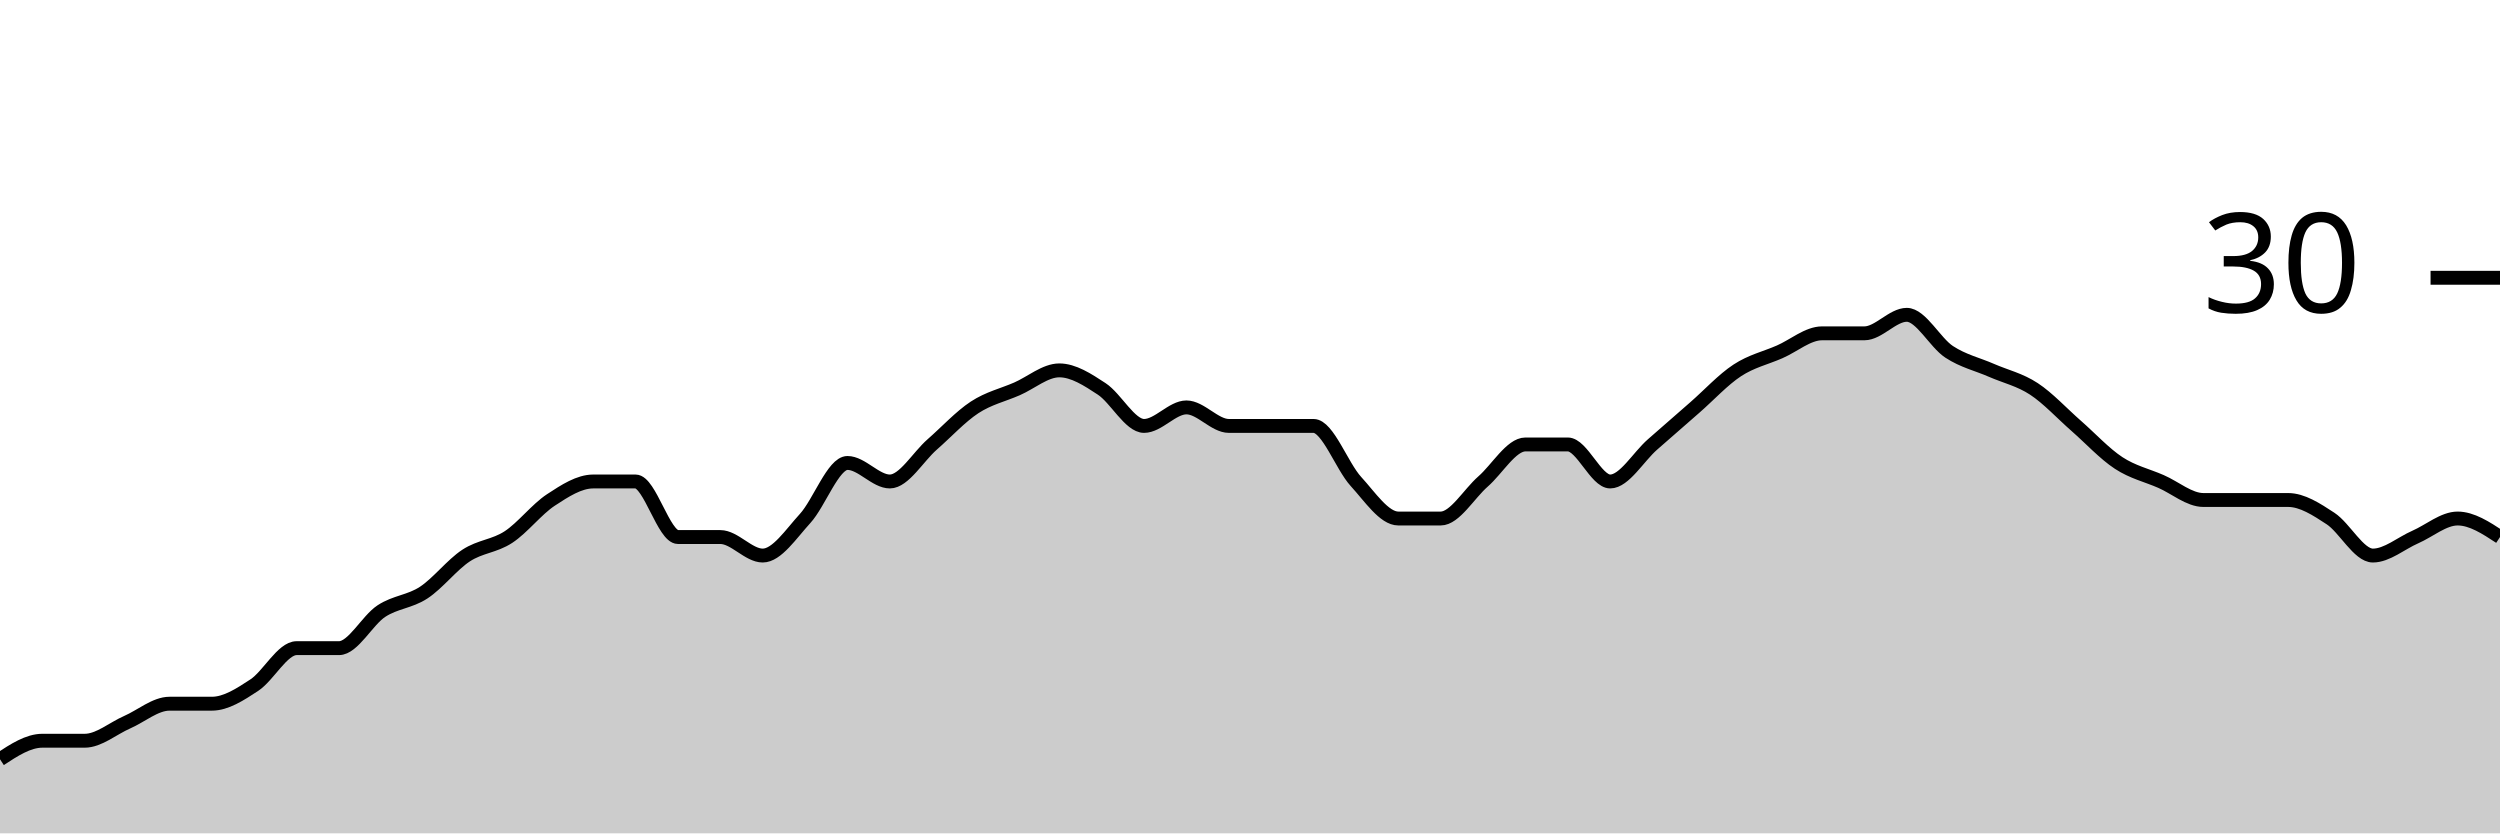
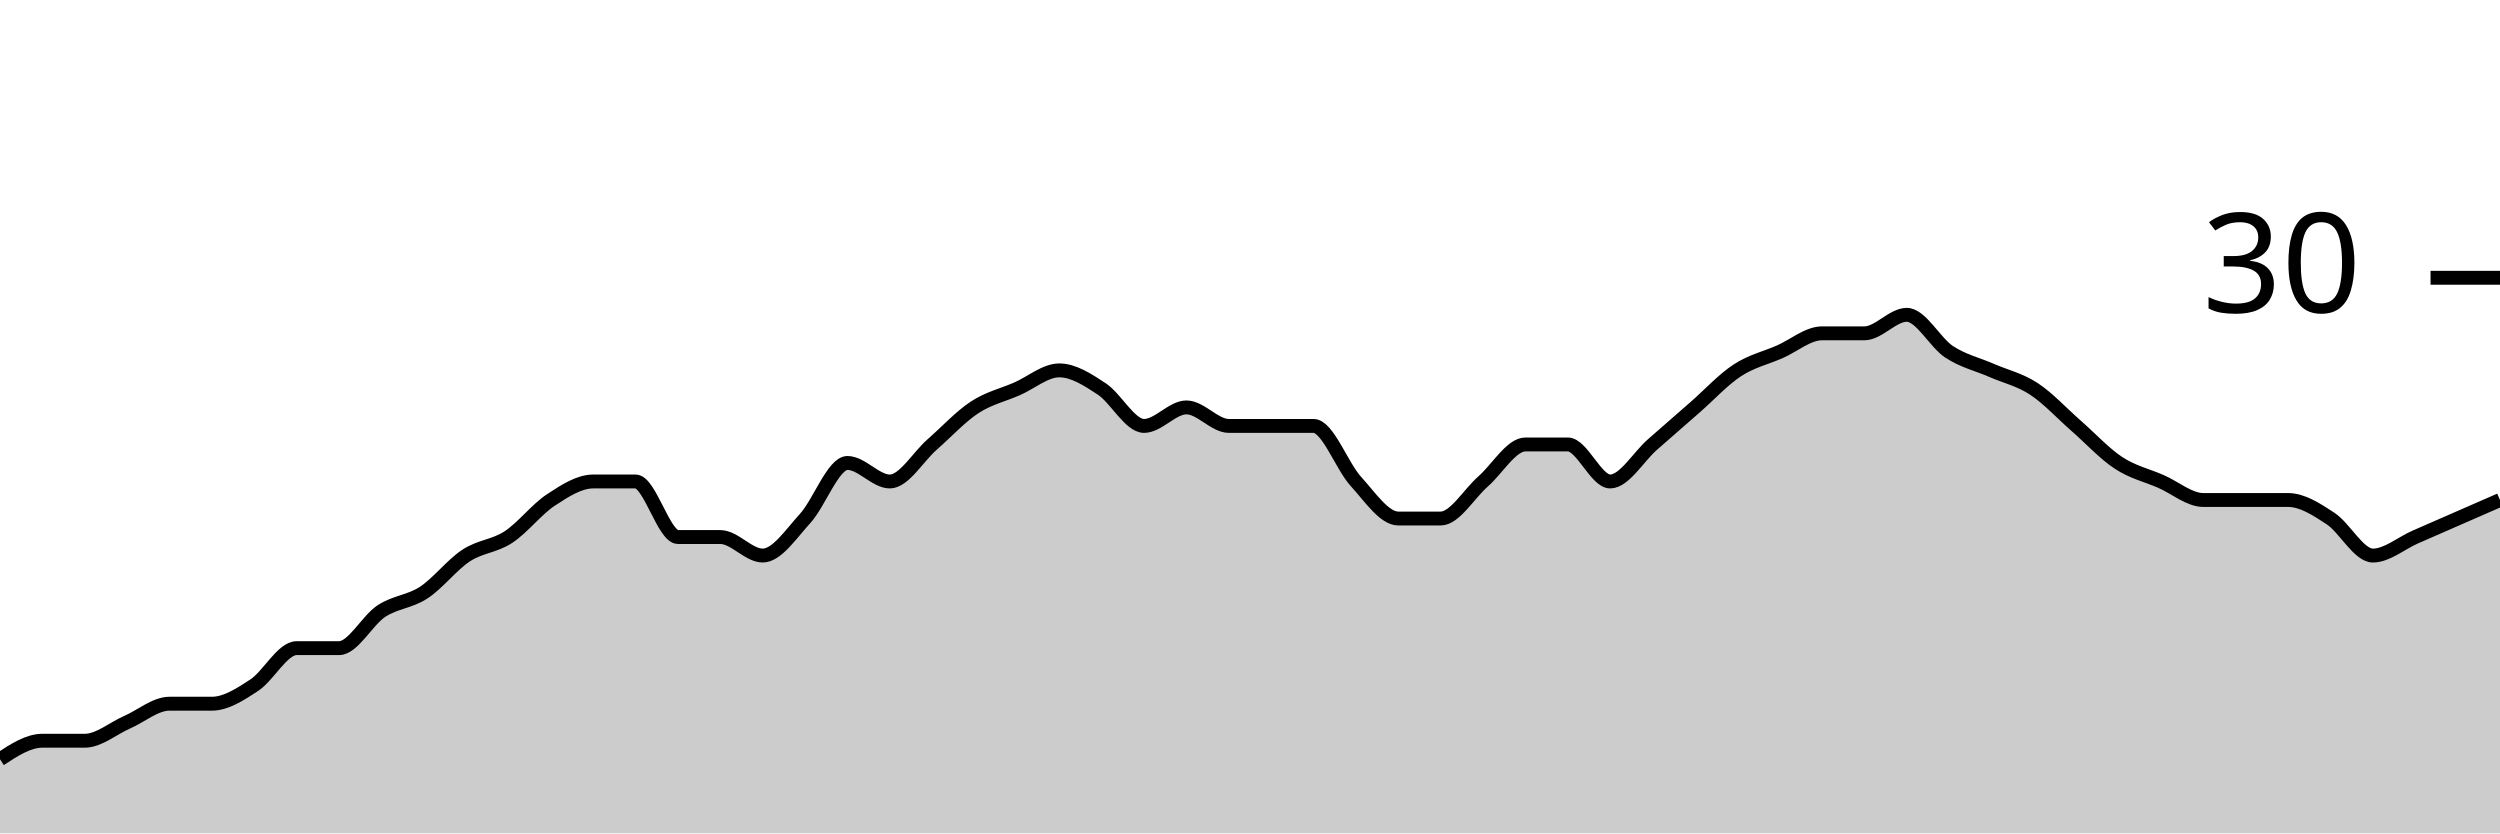
<svg xmlns="http://www.w3.org/2000/svg" viewBox="0 0 180 60">
  <g transform="translate(0,20)">
-     <path class="area" fill="rgba(0, 0, 0, 0.2)" d="M0,34.667C1.017,34,2.034,33.333,3.051,33.333C4.068,33.333,5.085,33.333,6.102,33.333C7.119,33.333,8.136,32.444,9.153,32C10.169,31.556,11.186,30.667,12.203,30.667C13.22,30.667,14.237,30.667,15.254,30.667C16.271,30.667,17.288,30,18.305,29.333C19.322,28.667,20.339,26.667,21.356,26.667C22.373,26.667,23.39,26.667,24.407,26.667C25.424,26.667,26.441,24.667,27.458,24C28.475,23.333,29.492,23.333,30.508,22.667C31.525,22,32.542,20.667,33.559,20C34.576,19.333,35.593,19.333,36.61,18.667C37.627,18,38.644,16.667,39.661,16C40.678,15.333,41.695,14.667,42.712,14.667C43.729,14.667,44.746,14.667,45.763,14.667C46.78,14.667,47.797,18.667,48.814,18.667C49.831,18.667,50.847,18.667,51.864,18.667C52.881,18.667,53.898,20,54.915,20C55.932,20,56.949,18.444,57.966,17.333C58.983,16.222,60,13.333,61.017,13.333C62.034,13.333,63.051,14.667,64.068,14.667C65.085,14.667,66.102,12.889,67.119,12C68.136,11.111,69.153,10,70.169,9.333C71.186,8.667,72.203,8.444,73.22,8C74.237,7.556,75.254,6.667,76.271,6.667C77.288,6.667,78.305,7.333,79.322,8C80.339,8.667,81.356,10.667,82.373,10.667C83.39,10.667,84.407,9.333,85.424,9.333C86.441,9.333,87.458,10.667,88.475,10.667C89.492,10.667,90.508,10.667,91.525,10.667C92.542,10.667,93.559,10.667,94.576,10.667C95.593,10.667,96.61,13.556,97.627,14.667C98.644,15.778,99.661,17.333,100.678,17.333C101.695,17.333,102.712,17.333,103.729,17.333C104.746,17.333,105.763,15.556,106.78,14.667C107.797,13.778,108.814,12,109.831,12C110.847,12,111.864,12,112.881,12C113.898,12,114.915,14.667,115.932,14.667C116.949,14.667,117.966,12.889,118.983,12C120,11.111,121.017,10.222,122.034,9.333C123.051,8.444,124.068,7.333,125.085,6.667C126.102,6,127.119,5.778,128.136,5.333C129.153,4.889,130.169,4,131.186,4C132.203,4,133.22,4,134.237,4C135.254,4,136.271,2.667,137.288,2.667C138.305,2.667,139.322,4.667,140.339,5.333C141.356,6,142.373,6.222,143.39,6.667C144.407,7.111,145.424,7.333,146.441,8C147.458,8.667,148.475,9.778,149.492,10.667C150.508,11.556,151.525,12.667,152.542,13.333C153.559,14,154.576,14.222,155.593,14.667C156.61,15.111,157.627,16,158.644,16C159.661,16,160.678,16,161.695,16C162.712,16,163.729,16,164.746,16C165.763,16,166.78,16.667,167.797,17.333C168.814,18,169.831,20,170.847,20C171.864,20,172.881,19.111,173.898,18.667C174.915,18.222,175.932,17.333,176.949,17.333C177.966,17.333,178.983,18,180,18.667L180,40C178.983,40,177.966,40,176.949,40C175.932,40,174.915,40,173.898,40C172.881,40,171.864,40,170.847,40C169.831,40,168.814,40,167.797,40C166.78,40,165.763,40,164.746,40C163.729,40,162.712,40,161.695,40C160.678,40,159.661,40,158.644,40C157.627,40,156.61,40,155.593,40C154.576,40,153.559,40,152.542,40C151.525,40,150.508,40,149.492,40C148.475,40,147.458,40,146.441,40C145.424,40,144.407,40,143.39,40C142.373,40,141.356,40,140.339,40C139.322,40,138.305,40,137.288,40C136.271,40,135.254,40,134.237,40C133.22,40,132.203,40,131.186,40C130.169,40,129.153,40,128.136,40C127.119,40,126.102,40,125.085,40C124.068,40,123.051,40,122.034,40C121.017,40,120,40,118.983,40C117.966,40,116.949,40,115.932,40C114.915,40,113.898,40,112.881,40C111.864,40,110.847,40,109.831,40C108.814,40,107.797,40,106.78,40C105.763,40,104.746,40,103.729,40C102.712,40,101.695,40,100.678,40C99.661,40,98.644,40,97.627,40C96.61,40,95.593,40,94.576,40C93.559,40,92.542,40,91.525,40C90.508,40,89.492,40,88.475,40C87.458,40,86.441,40,85.424,40C84.407,40,83.39,40,82.373,40C81.356,40,80.339,40,79.322,40C78.305,40,77.288,40,76.271,40C75.254,40,74.237,40,73.22,40C72.203,40,71.186,40,70.169,40C69.153,40,68.136,40,67.119,40C66.102,40,65.085,40,64.068,40C63.051,40,62.034,40,61.017,40C60,40,58.983,40,57.966,40C56.949,40,55.932,40,54.915,40C53.898,40,52.881,40,51.864,40C50.847,40,49.831,40,48.814,40C47.797,40,46.78,40,45.763,40C44.746,40,43.729,40,42.712,40C41.695,40,40.678,40,39.661,40C38.644,40,37.627,40,36.61,40C35.593,40,34.576,40,33.559,40C32.542,40,31.525,40,30.508,40C29.492,40,28.475,40,27.458,40C26.441,40,25.424,40,24.407,40C23.39,40,22.373,40,21.356,40C20.339,40,19.322,40,18.305,40C17.288,40,16.271,40,15.254,40C14.237,40,13.22,40,12.203,40C11.186,40,10.169,40,9.153,40C8.136,40,7.119,40,6.102,40C5.085,40,4.068,40,3.051,40C2.034,40,1.017,40,0,40Z" />
-     <path class="line" stroke="black" fill="none" d="M0,34.667C1.017,34,2.034,33.333,3.051,33.333C4.068,33.333,5.085,33.333,6.102,33.333C7.119,33.333,8.136,32.444,9.153,32C10.169,31.556,11.186,30.667,12.203,30.667C13.22,30.667,14.237,30.667,15.254,30.667C16.271,30.667,17.288,30,18.305,29.333C19.322,28.667,20.339,26.667,21.356,26.667C22.373,26.667,23.39,26.667,24.407,26.667C25.424,26.667,26.441,24.667,27.458,24C28.475,23.333,29.492,23.333,30.508,22.667C31.525,22,32.542,20.667,33.559,20C34.576,19.333,35.593,19.333,36.61,18.667C37.627,18,38.644,16.667,39.661,16C40.678,15.333,41.695,14.667,42.712,14.667C43.729,14.667,44.746,14.667,45.763,14.667C46.78,14.667,47.797,18.667,48.814,18.667C49.831,18.667,50.847,18.667,51.864,18.667C52.881,18.667,53.898,20,54.915,20C55.932,20,56.949,18.444,57.966,17.333C58.983,16.222,60,13.333,61.017,13.333C62.034,13.333,63.051,14.667,64.068,14.667C65.085,14.667,66.102,12.889,67.119,12C68.136,11.111,69.153,10,70.169,9.333C71.186,8.667,72.203,8.444,73.22,8C74.237,7.556,75.254,6.667,76.271,6.667C77.288,6.667,78.305,7.333,79.322,8C80.339,8.667,81.356,10.667,82.373,10.667C83.39,10.667,84.407,9.333,85.424,9.333C86.441,9.333,87.458,10.667,88.475,10.667C89.492,10.667,90.508,10.667,91.525,10.667C92.542,10.667,93.559,10.667,94.576,10.667C95.593,10.667,96.61,13.556,97.627,14.667C98.644,15.778,99.661,17.333,100.678,17.333C101.695,17.333,102.712,17.333,103.729,17.333C104.746,17.333,105.763,15.556,106.78,14.667C107.797,13.778,108.814,12,109.831,12C110.847,12,111.864,12,112.881,12C113.898,12,114.915,14.667,115.932,14.667C116.949,14.667,117.966,12.889,118.983,12C120,11.111,121.017,10.222,122.034,9.333C123.051,8.444,124.068,7.333,125.085,6.667C126.102,6,127.119,5.778,128.136,5.333C129.153,4.889,130.169,4,131.186,4C132.203,4,133.22,4,134.237,4C135.254,4,136.271,2.667,137.288,2.667C138.305,2.667,139.322,4.667,140.339,5.333C141.356,6,142.373,6.222,143.39,6.667C144.407,7.111,145.424,7.333,146.441,8C147.458,8.667,148.475,9.778,149.492,10.667C150.508,11.556,151.525,12.667,152.542,13.333C153.559,14,154.576,14.222,155.593,14.667C156.61,15.111,157.627,16,158.644,16C159.661,16,160.678,16,161.695,16C162.712,16,163.729,16,164.746,16C165.763,16,166.78,16.667,167.797,17.333C168.814,18,169.831,20,170.847,20C171.864,20,172.881,19.111,173.898,18.667C174.915,18.222,175.932,17.333,176.949,17.333C177.966,17.333,178.983,18,180,18.667" />
+     <path class="area" fill="rgba(0, 0, 0, 0.2)" d="M0,34.667C1.017,34,2.034,33.333,3.051,33.333C4.068,33.333,5.085,33.333,6.102,33.333C7.119,33.333,8.136,32.444,9.153,32C10.169,31.556,11.186,30.667,12.203,30.667C13.22,30.667,14.237,30.667,15.254,30.667C16.271,30.667,17.288,30,18.305,29.333C19.322,28.667,20.339,26.667,21.356,26.667C22.373,26.667,23.39,26.667,24.407,26.667C25.424,26.667,26.441,24.667,27.458,24C28.475,23.333,29.492,23.333,30.508,22.667C31.525,22,32.542,20.667,33.559,20C34.576,19.333,35.593,19.333,36.61,18.667C37.627,18,38.644,16.667,39.661,16C40.678,15.333,41.695,14.667,42.712,14.667C43.729,14.667,44.746,14.667,45.763,14.667C46.78,14.667,47.797,18.667,48.814,18.667C49.831,18.667,50.847,18.667,51.864,18.667C52.881,18.667,53.898,20,54.915,20C55.932,20,56.949,18.444,57.966,17.333C58.983,16.222,60,13.333,61.017,13.333C62.034,13.333,63.051,14.667,64.068,14.667C65.085,14.667,66.102,12.889,67.119,12C68.136,11.111,69.153,10,70.169,9.333C71.186,8.667,72.203,8.444,73.22,8C74.237,7.556,75.254,6.667,76.271,6.667C77.288,6.667,78.305,7.333,79.322,8C80.339,8.667,81.356,10.667,82.373,10.667C83.39,10.667,84.407,9.333,85.424,9.333C86.441,9.333,87.458,10.667,88.475,10.667C89.492,10.667,90.508,10.667,91.525,10.667C92.542,10.667,93.559,10.667,94.576,10.667C95.593,10.667,96.61,13.556,97.627,14.667C98.644,15.778,99.661,17.333,100.678,17.333C101.695,17.333,102.712,17.333,103.729,17.333C104.746,17.333,105.763,15.556,106.78,14.667C107.797,13.778,108.814,12,109.831,12C110.847,12,111.864,12,112.881,12C113.898,12,114.915,14.667,115.932,14.667C116.949,14.667,117.966,12.889,118.983,12C120,11.111,121.017,10.222,122.034,9.333C123.051,8.444,124.068,7.333,125.085,6.667C126.102,6,127.119,5.778,128.136,5.333C129.153,4.889,130.169,4,131.186,4C132.203,4,133.22,4,134.237,4C135.254,4,136.271,2.667,137.288,2.667C138.305,2.667,139.322,4.667,140.339,5.333C141.356,6,142.373,6.222,143.39,6.667C144.407,7.111,145.424,7.333,146.441,8C147.458,8.667,148.475,9.778,149.492,10.667C150.508,11.556,151.525,12.667,152.542,13.333C153.559,14,154.576,14.222,155.593,14.667C156.61,15.111,157.627,16,158.644,16C159.661,16,160.678,16,161.695,16C162.712,16,163.729,16,164.746,16C165.763,16,166.78,16.667,167.797,17.333C168.814,18,169.831,20,170.847,20C171.864,20,172.881,19.111,173.898,18.667C174.915,18.222,175.932,17.778,176.949,17.333C177.966,16.889,178.983,16.444,180,16L180,40C178.983,40,177.966,40,176.949,40C175.932,40,174.915,40,173.898,40C172.881,40,171.864,40,170.847,40C169.831,40,168.814,40,167.797,40C166.78,40,165.763,40,164.746,40C163.729,40,162.712,40,161.695,40C160.678,40,159.661,40,158.644,40C157.627,40,156.61,40,155.593,40C154.576,40,153.559,40,152.542,40C151.525,40,150.508,40,149.492,40C148.475,40,147.458,40,146.441,40C145.424,40,144.407,40,143.39,40C142.373,40,141.356,40,140.339,40C139.322,40,138.305,40,137.288,40C136.271,40,135.254,40,134.237,40C133.22,40,132.203,40,131.186,40C130.169,40,129.153,40,128.136,40C127.119,40,126.102,40,125.085,40C124.068,40,123.051,40,122.034,40C121.017,40,120,40,118.983,40C117.966,40,116.949,40,115.932,40C114.915,40,113.898,40,112.881,40C111.864,40,110.847,40,109.831,40C108.814,40,107.797,40,106.78,40C105.763,40,104.746,40,103.729,40C102.712,40,101.695,40,100.678,40C99.661,40,98.644,40,97.627,40C96.61,40,95.593,40,94.576,40C93.559,40,92.542,40,91.525,40C90.508,40,89.492,40,88.475,40C87.458,40,86.441,40,85.424,40C84.407,40,83.39,40,82.373,40C81.356,40,80.339,40,79.322,40C78.305,40,77.288,40,76.271,40C75.254,40,74.237,40,73.22,40C72.203,40,71.186,40,70.169,40C69.153,40,68.136,40,67.119,40C66.102,40,65.085,40,64.068,40C63.051,40,62.034,40,61.017,40C60,40,58.983,40,57.966,40C56.949,40,55.932,40,54.915,40C53.898,40,52.881,40,51.864,40C50.847,40,49.831,40,48.814,40C47.797,40,46.78,40,45.763,40C44.746,40,43.729,40,42.712,40C41.695,40,40.678,40,39.661,40C38.644,40,37.627,40,36.61,40C35.593,40,34.576,40,33.559,40C32.542,40,31.525,40,30.508,40C29.492,40,28.475,40,27.458,40C26.441,40,25.424,40,24.407,40C23.39,40,22.373,40,21.356,40C20.339,40,19.322,40,18.305,40C17.288,40,16.271,40,15.254,40C14.237,40,13.22,40,12.203,40C11.186,40,10.169,40,9.153,40C8.136,40,7.119,40,6.102,40C5.085,40,4.068,40,3.051,40C2.034,40,1.017,40,0,40Z" />
+     <path class="line" stroke="black" fill="none" d="M0,34.667C1.017,34,2.034,33.333,3.051,33.333C4.068,33.333,5.085,33.333,6.102,33.333C7.119,33.333,8.136,32.444,9.153,32C10.169,31.556,11.186,30.667,12.203,30.667C13.22,30.667,14.237,30.667,15.254,30.667C16.271,30.667,17.288,30,18.305,29.333C19.322,28.667,20.339,26.667,21.356,26.667C22.373,26.667,23.39,26.667,24.407,26.667C25.424,26.667,26.441,24.667,27.458,24C28.475,23.333,29.492,23.333,30.508,22.667C31.525,22,32.542,20.667,33.559,20C34.576,19.333,35.593,19.333,36.61,18.667C37.627,18,38.644,16.667,39.661,16C40.678,15.333,41.695,14.667,42.712,14.667C43.729,14.667,44.746,14.667,45.763,14.667C46.78,14.667,47.797,18.667,48.814,18.667C49.831,18.667,50.847,18.667,51.864,18.667C52.881,18.667,53.898,20,54.915,20C55.932,20,56.949,18.444,57.966,17.333C58.983,16.222,60,13.333,61.017,13.333C62.034,13.333,63.051,14.667,64.068,14.667C65.085,14.667,66.102,12.889,67.119,12C68.136,11.111,69.153,10,70.169,9.333C71.186,8.667,72.203,8.444,73.22,8C74.237,7.556,75.254,6.667,76.271,6.667C77.288,6.667,78.305,7.333,79.322,8C80.339,8.667,81.356,10.667,82.373,10.667C83.39,10.667,84.407,9.333,85.424,9.333C86.441,9.333,87.458,10.667,88.475,10.667C89.492,10.667,90.508,10.667,91.525,10.667C92.542,10.667,93.559,10.667,94.576,10.667C95.593,10.667,96.61,13.556,97.627,14.667C98.644,15.778,99.661,17.333,100.678,17.333C101.695,17.333,102.712,17.333,103.729,17.333C104.746,17.333,105.763,15.556,106.78,14.667C107.797,13.778,108.814,12,109.831,12C110.847,12,111.864,12,112.881,12C113.898,12,114.915,14.667,115.932,14.667C116.949,14.667,117.966,12.889,118.983,12C120,11.111,121.017,10.222,122.034,9.333C123.051,8.444,124.068,7.333,125.085,6.667C126.102,6,127.119,5.778,128.136,5.333C129.153,4.889,130.169,4,131.186,4C132.203,4,133.22,4,134.237,4C135.254,4,136.271,2.667,137.288,2.667C138.305,2.667,139.322,4.667,140.339,5.333C141.356,6,142.373,6.222,143.39,6.667C144.407,7.111,145.424,7.333,146.441,8C147.458,8.667,148.475,9.778,149.492,10.667C150.508,11.556,151.525,12.667,152.542,13.333C153.559,14,154.576,14.222,155.593,14.667C156.61,15.111,157.627,16,158.644,16C159.661,16,160.678,16,161.695,16C162.712,16,163.729,16,164.746,16C165.763,16,166.78,16.667,167.797,17.333C168.814,18,169.831,20,170.847,20C171.864,20,172.881,19.111,173.898,18.667C174.915,18.222,175.932,17.778,176.949,17.333C177.966,16.889,178.983,16.444,180,16" />
    <path class="axis-ceiling" stroke-width="1" stroke="black" fill="none" d="M175,0L180,0" />
    <text class="axis-ceiling-label" font-family="sans-serif" text-anchor="end" font-size="10px" x="170" y="2.5">30</text>
  </g>
</svg>
